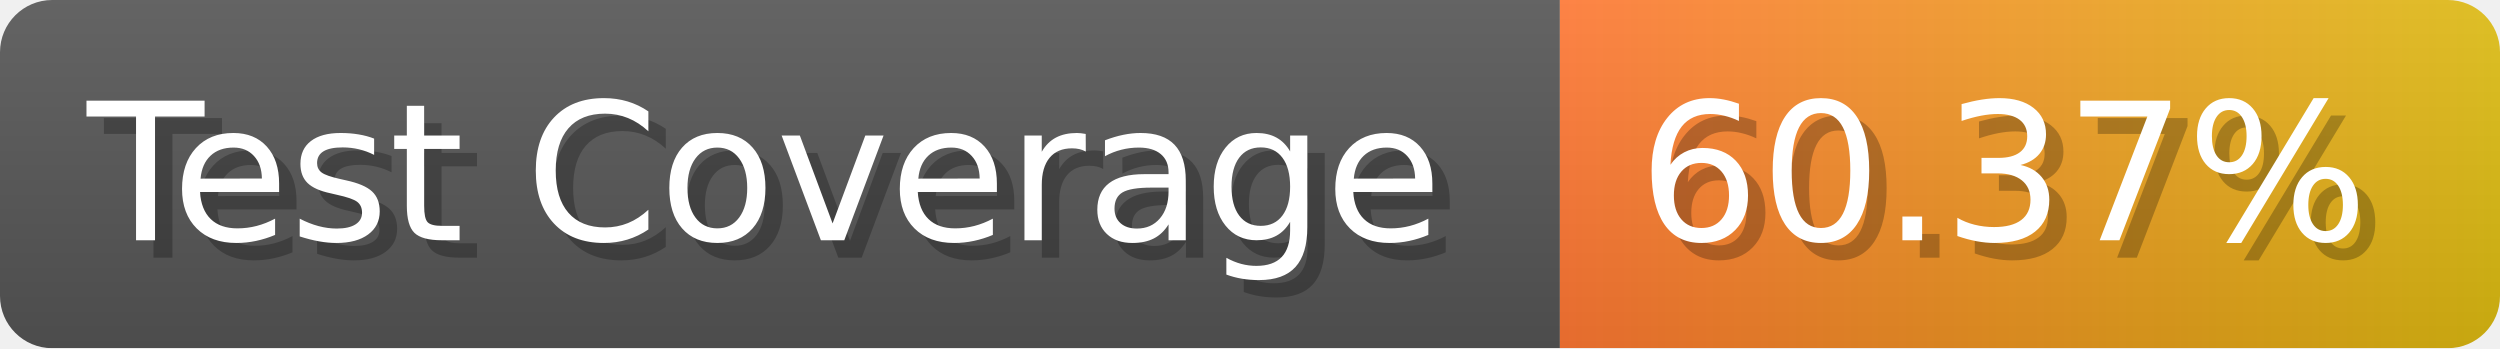
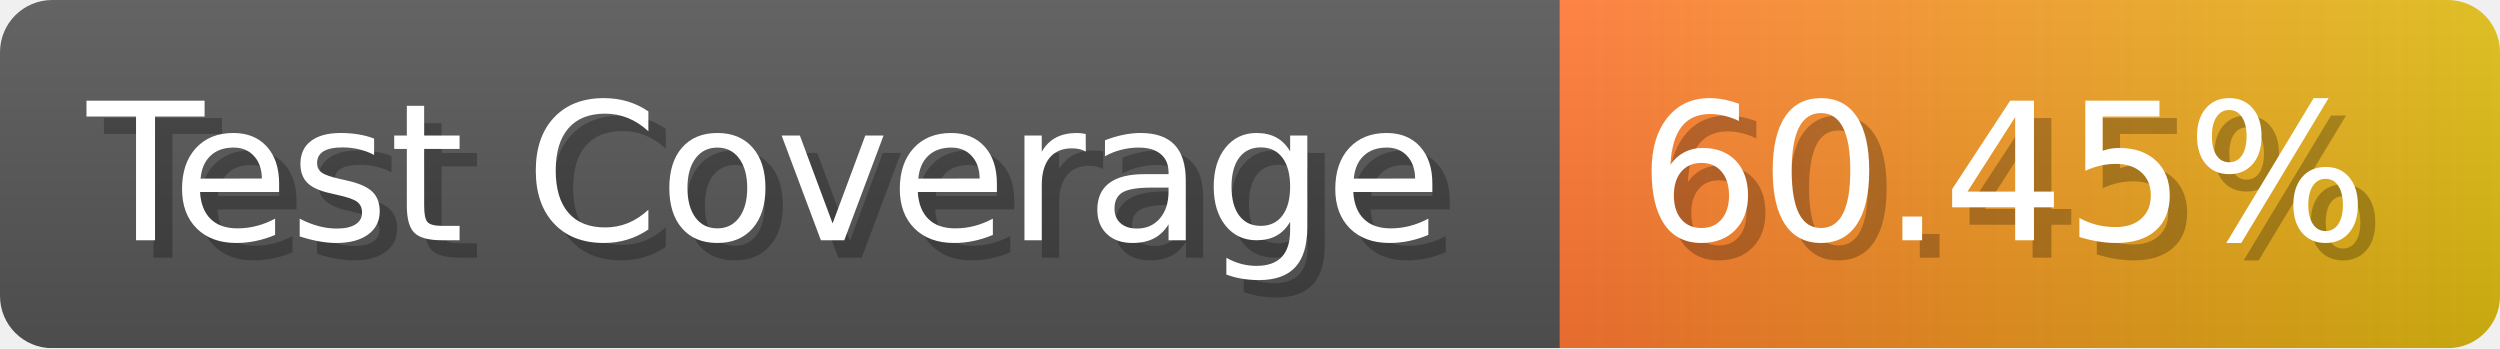
- <svg xmlns="http://www.w3.org/2000/svg" width="143.6" height="20" viewBox="0 0 1436 200" role="img" aria-label="Test Coverage: 60.37%">
+ <svg xmlns="http://www.w3.org/2000/svg" width="143.6" height="20" viewBox="0 0 1436 200" role="img" aria-label="Test Coverage: 60.45%">
  <linearGradient id="a" x2="0" y2="100%">
    <stop offset="0" stop-opacity=".1" stop-color="#EEE" />
    <stop offset="1" stop-opacity=".1" />
  </linearGradient>
  <mask id="m">
    <rect width="1436" height="200" rx="30" fill="#FFF" />
  </mask>
  <g mask="url(#m)">
    <rect width="896" height="200" fill="#555" />
    <rect width="540" height="200" fill="url(#x)" x="896" />
    <rect width="1436" height="200" fill="url(#a)" />
  </g>
  <g aria-hidden="true" fill="#fff" text-anchor="start" font-family="Verdana,DejaVu Sans,sans-serif" font-size="110">
    <text x="60" y="148" textLength="796" fill="#000" opacity="0.25">Test Coverage</text>
    <text x="50" y="138" textLength="796">Test Coverage</text>
-     <text x="951" y="148" textLength="440" fill="#000" opacity="0.25">60.37%</text>
-     <text x="941" y="138" textLength="440">60.37%</text>
+     <text x="951" y="148" textLength="440" fill="#000" opacity="0.25">60.45%</text>
+     <text x="941" y="138" textLength="440">60.45%</text>
  </g>
  <linearGradient id="x" x1="0%" y1="0%" x2="100%" y2="0%">
    <stop offset="0%" style="stop-color:#F73" />
    <stop offset="100%" style="stop-color:#DB1" />
  </linearGradient>
</svg>
